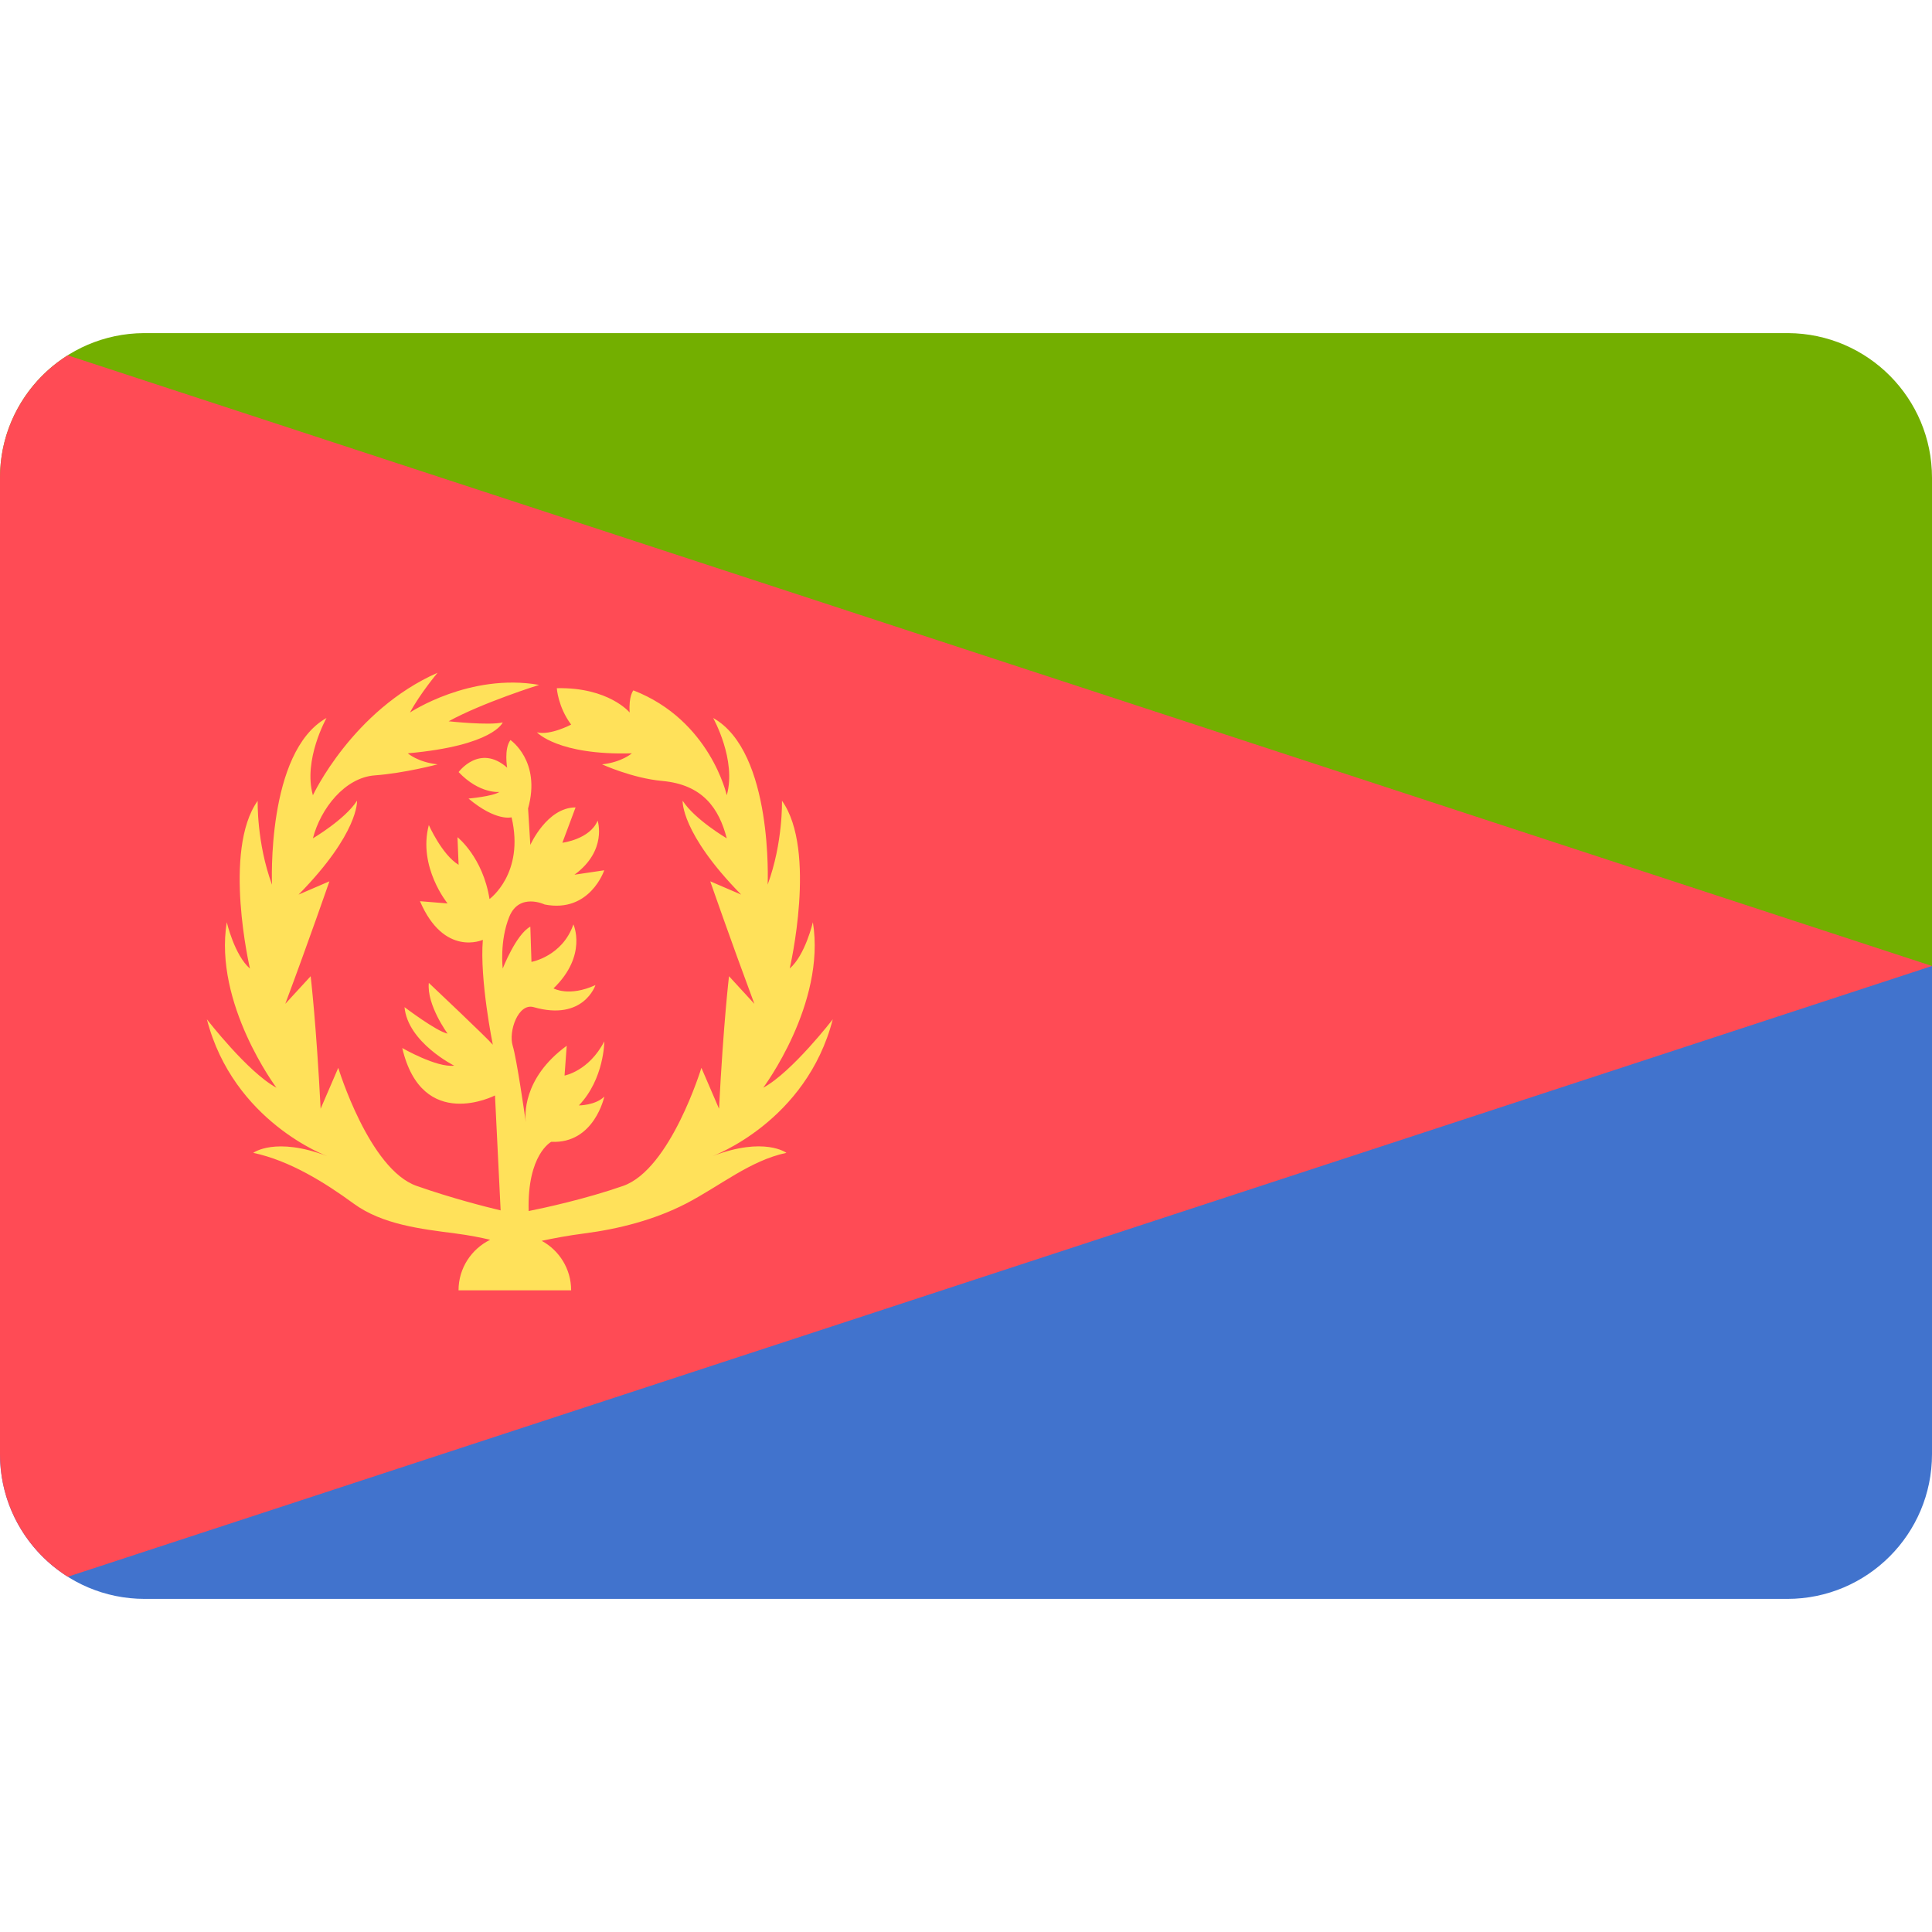
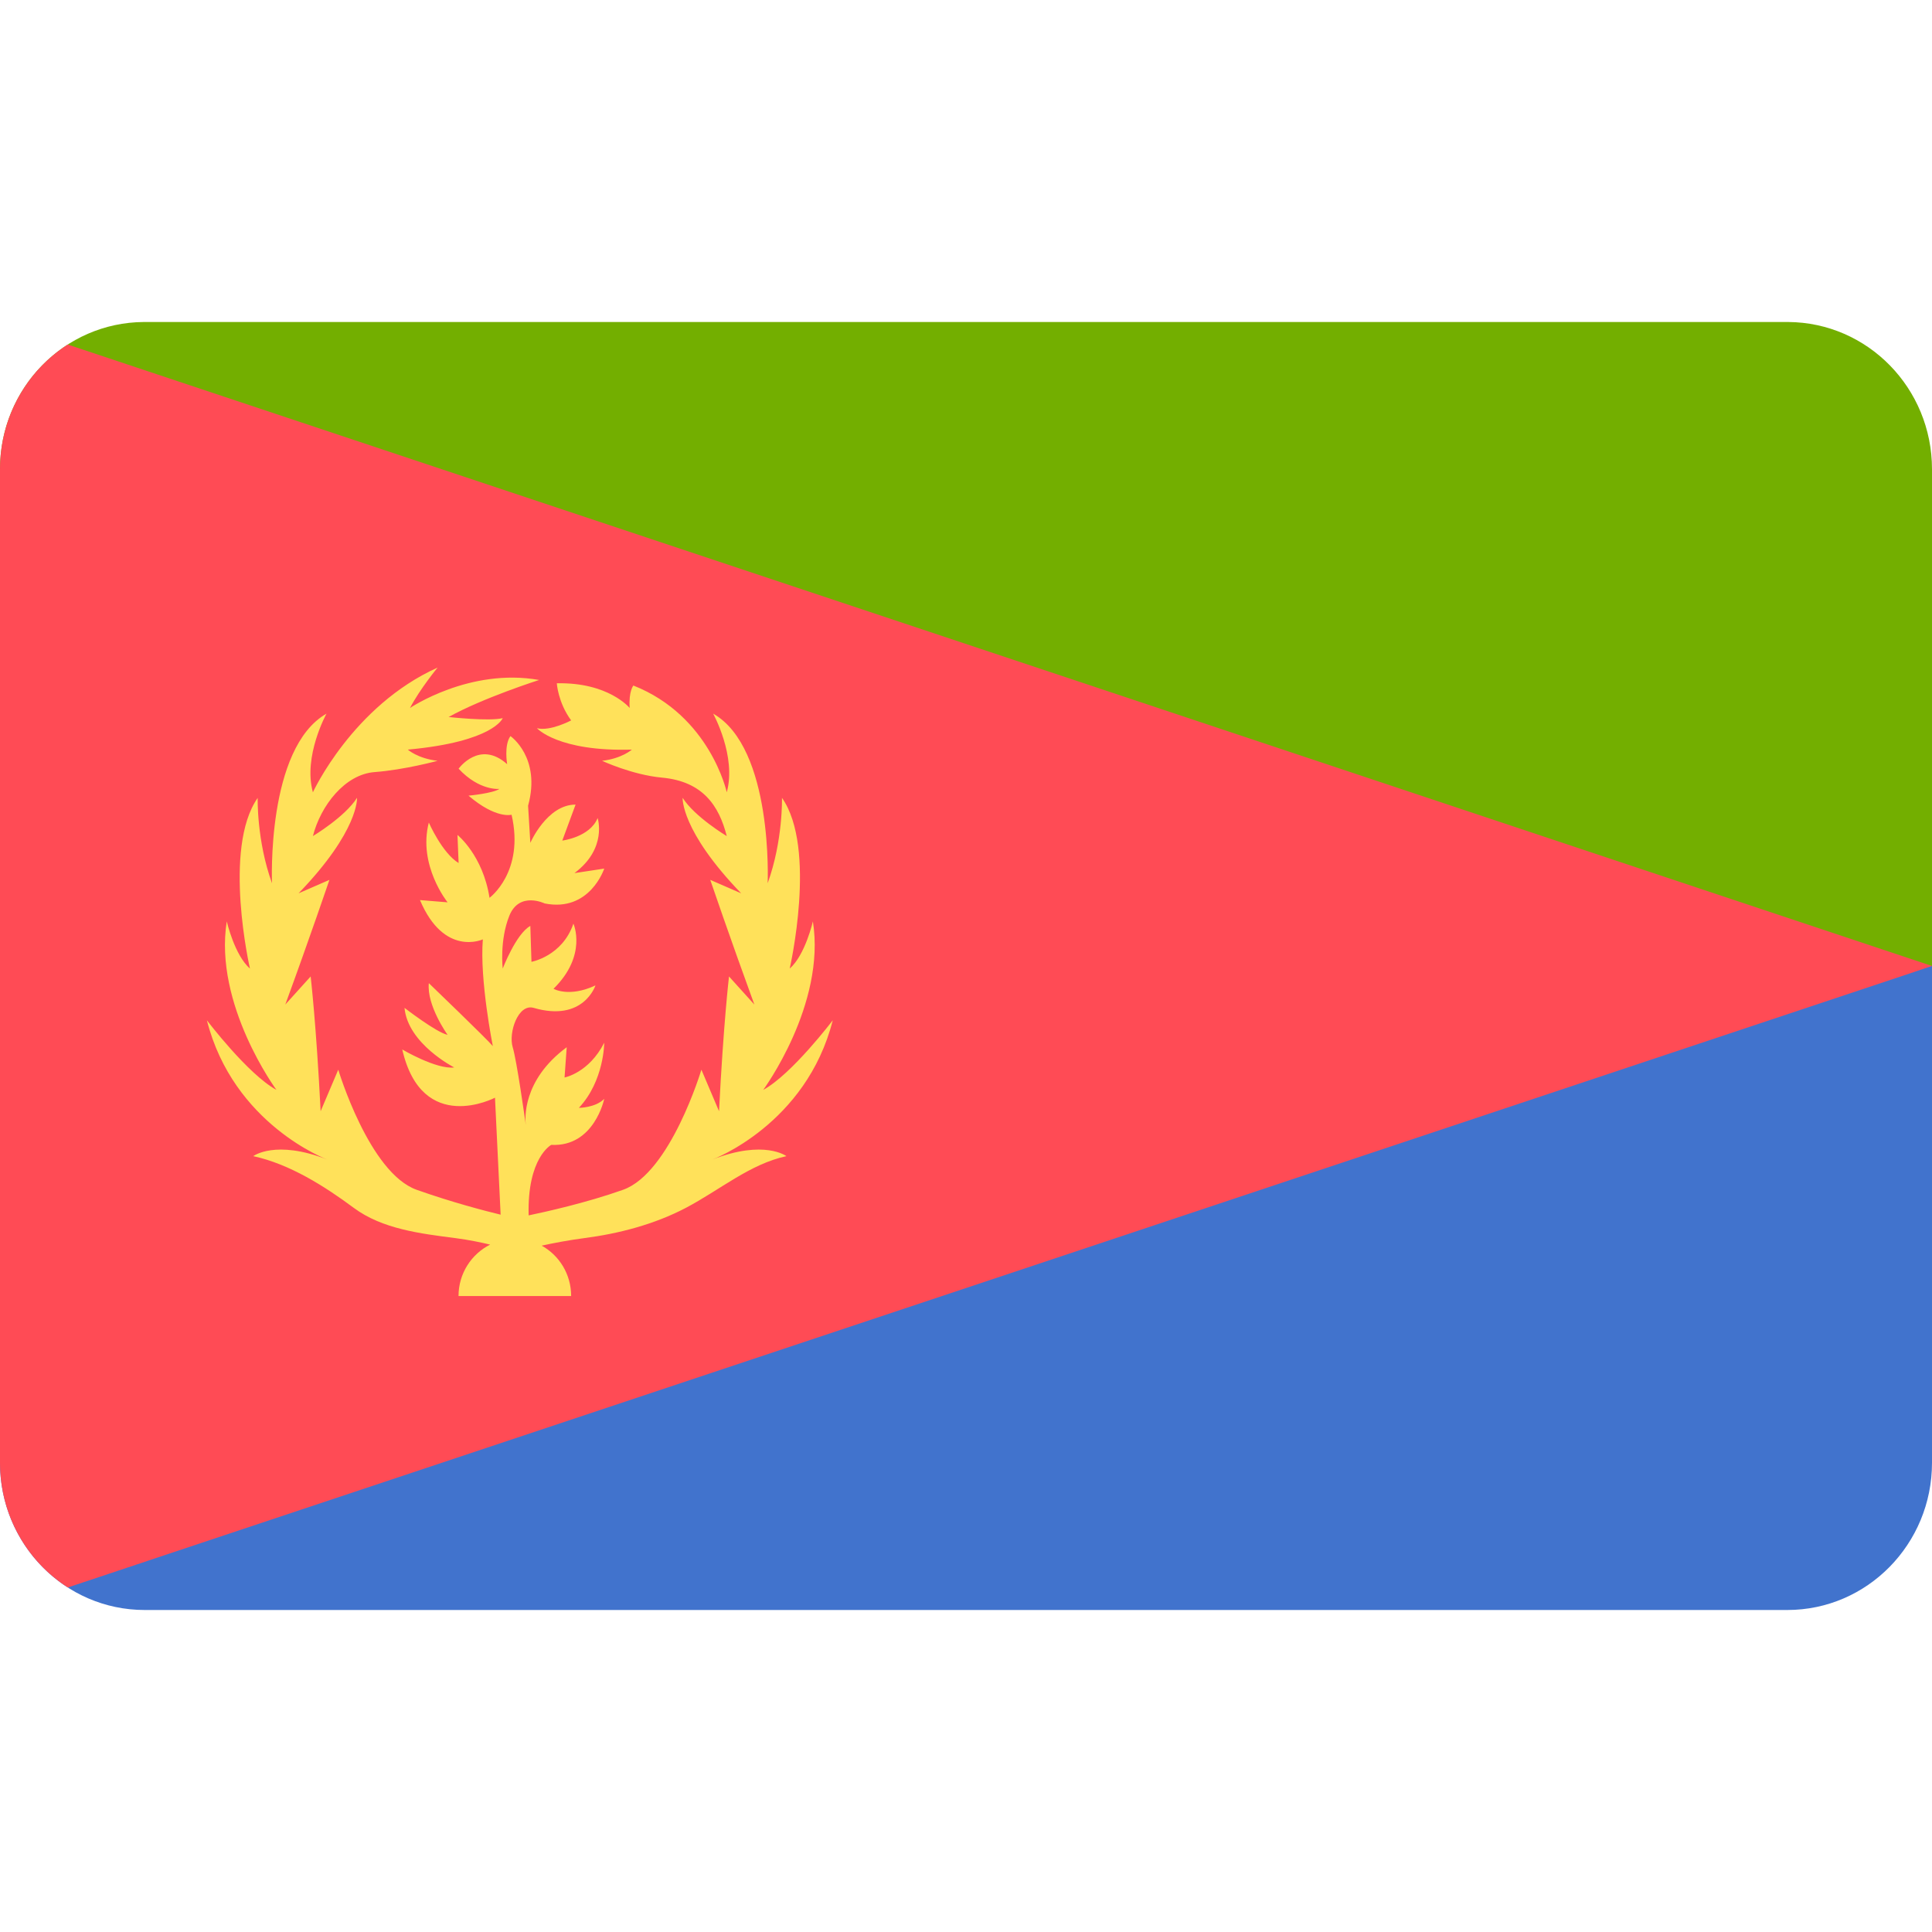
<svg xmlns="http://www.w3.org/2000/svg" width="24" height="24" viewBox="0 0 24 24" fill="none">
  <rect width="24" height="24" fill="none" />
-   <path d="M22.213 4.138H1.787C0.799 4.144 0 4.946 0 5.935V12H24V5.935C24 4.946 23.201 4.144 22.213 4.138Z" fill="#73AF00" />
-   <path d="M0 18.064C0 19.057 0.805 19.862 1.797 19.862H22.203C23.195 19.862 24 19.057 24 18.064V12H0V18.064Z" fill="#4173CD" />
-   <path d="M0 5.935V18.064C0 18.706 0.336 19.268 0.842 19.587L24 12L0.841 4.414C0.336 4.732 0 5.294 0 5.935Z" fill="#FF4B55" />
-   <path d="M8.85 14.362C8.85 14.362 10.016 13.937 10.345 12.662C10.345 12.662 9.838 13.32 9.481 13.512C9.481 13.512 10.262 12.47 10.098 11.456C10.098 11.456 10.002 11.867 9.81 12.031C9.81 12.031 10.153 10.565 9.714 9.947C9.714 9.947 9.728 10.469 9.536 10.989C9.536 10.989 9.609 9.34 8.859 8.919C8.859 8.919 9.152 9.44 9.028 9.879C9.028 9.879 8.823 8.947 7.868 8.576C7.868 8.576 7.808 8.645 7.822 8.851C7.822 8.851 7.561 8.535 6.917 8.549C6.917 8.549 6.931 8.782 7.095 9.001C7.095 9.001 6.835 9.139 6.67 9.097C6.67 9.097 6.931 9.385 7.849 9.358C7.849 9.358 7.726 9.468 7.479 9.495C7.479 9.495 7.854 9.667 8.224 9.701C8.731 9.746 8.932 10.043 9.028 10.414C9.028 10.414 8.631 10.181 8.48 9.947C8.48 9.947 8.453 10.345 9.207 11.113L8.823 10.948C8.823 10.948 9.07 11.661 9.371 12.47L9.056 12.127C9.056 12.127 8.987 12.703 8.932 13.773L8.713 13.265C8.713 13.265 8.329 14.527 7.74 14.732C7.278 14.893 6.768 15.004 6.567 15.044C6.548 14.338 6.848 14.184 6.848 14.184C7.383 14.211 7.507 13.622 7.507 13.622C7.397 13.732 7.191 13.732 7.191 13.732C7.507 13.402 7.507 12.936 7.507 12.936C7.315 13.307 7.013 13.361 7.013 13.361L7.04 12.991C6.483 13.397 6.522 13.872 6.532 13.941C6.519 13.853 6.42 13.158 6.369 12.991C6.314 12.813 6.437 12.457 6.629 12.511C7.25 12.689 7.397 12.237 7.397 12.237C7.068 12.388 6.876 12.278 6.876 12.278C7.301 11.867 7.123 11.483 7.123 11.483C6.986 11.881 6.602 11.949 6.602 11.949L6.588 11.511C6.41 11.607 6.245 12.032 6.245 12.032C6.245 12.032 6.204 11.689 6.327 11.387C6.451 11.085 6.766 11.236 6.766 11.236C7.328 11.346 7.506 10.811 7.506 10.811L7.136 10.866C7.548 10.565 7.424 10.194 7.424 10.194C7.328 10.427 6.986 10.469 6.986 10.469L7.15 10.03C6.794 10.03 6.588 10.496 6.588 10.496L6.56 10.043C6.725 9.454 6.341 9.193 6.341 9.193C6.259 9.303 6.3 9.536 6.3 9.536C5.957 9.235 5.697 9.591 5.697 9.591C5.957 9.865 6.204 9.838 6.204 9.838C6.122 9.893 5.82 9.92 5.82 9.92C6.163 10.208 6.355 10.153 6.355 10.153C6.519 10.852 6.081 11.168 6.081 11.168C5.998 10.647 5.683 10.4 5.683 10.4L5.697 10.743C5.491 10.619 5.327 10.249 5.327 10.249C5.189 10.77 5.56 11.223 5.56 11.223L5.217 11.195C5.518 11.895 5.998 11.675 5.998 11.675C5.957 12.169 6.122 12.978 6.122 12.978C6.053 12.895 5.327 12.21 5.327 12.21C5.299 12.484 5.56 12.84 5.56 12.84C5.423 12.813 5.025 12.511 5.025 12.511C5.066 12.95 5.642 13.238 5.642 13.238C5.423 13.265 4.997 13.019 4.997 13.019C5.244 14.074 6.149 13.608 6.149 13.608L6.219 15.036C6.027 14.99 5.609 14.884 5.176 14.732C4.586 14.527 4.202 13.265 4.202 13.265L3.983 13.773C3.928 12.703 3.859 12.127 3.859 12.127L3.544 12.47C3.846 11.661 4.092 10.948 4.092 10.948L3.709 11.113C4.463 10.345 4.435 9.947 4.435 9.947C4.284 10.181 3.887 10.414 3.887 10.414C3.983 10.043 4.284 9.66 4.655 9.632C5.025 9.605 5.436 9.495 5.436 9.495C5.189 9.468 5.066 9.358 5.066 9.358C6.135 9.262 6.245 8.974 6.245 8.974C6.08 9.015 5.573 8.96 5.573 8.96C5.998 8.727 6.697 8.508 6.697 8.508C5.834 8.357 5.093 8.851 5.093 8.851C5.217 8.618 5.436 8.357 5.436 8.357C4.38 8.823 3.887 9.879 3.887 9.879C3.763 9.44 4.056 8.919 4.056 8.919C3.306 9.34 3.379 10.99 3.379 10.99C3.187 10.469 3.201 9.948 3.201 9.948C2.762 10.565 3.105 12.032 3.105 12.032C2.913 11.867 2.817 11.456 2.817 11.456C2.653 12.47 3.434 13.512 3.434 13.512C3.078 13.32 2.57 12.662 2.57 12.662C2.899 13.937 4.065 14.362 4.065 14.362C3.42 14.116 3.146 14.321 3.146 14.321C3.599 14.417 4.037 14.691 4.394 14.952C4.75 15.212 5.23 15.267 5.655 15.322C5.831 15.345 5.976 15.374 6.089 15.401C5.857 15.515 5.696 15.753 5.696 16.029H7.095C7.095 15.763 6.947 15.532 6.729 15.414C6.869 15.384 7.056 15.348 7.26 15.322C7.685 15.267 8.129 15.154 8.521 14.952C8.946 14.732 9.316 14.417 9.769 14.321C9.769 14.321 9.495 14.115 8.85 14.362Z" fill="#FFE15A" />
+   <path d="M22.213 4H1.787C0.799 4.006 0 4.822 0 5.829V12H24V5.829C24 4.822 23.201 4.006 22.213 4Z" fill="#73AF00" />
+   <path d="M0 18.171C0 19.181 0.805 20 1.797 20H22.203C23.195 20 24 19.181 24 18.171V12H0V18.171Z" fill="#4173CD" />
+   <path d="M0 5.829V18.171C0 18.824 0.336 19.396 0.842 19.72L24 12L0.841 4.28C0.336 4.604 0 5.176 0 5.829Z" fill="#FF4B55" />
+   <path d="M8.85 14.404C8.85 14.404 10.016 13.971 10.345 12.674C10.345 12.674 9.838 13.344 9.481 13.539C9.481 13.539 10.262 12.479 10.098 11.446C10.098 11.446 10.002 11.865 9.81 12.032C9.81 12.032 10.153 10.539 9.714 9.911C9.714 9.911 9.728 10.442 9.536 10.972C9.536 10.972 9.609 9.293 8.859 8.865C8.859 8.865 9.152 9.395 9.028 9.842C9.028 9.842 8.823 8.893 7.868 8.516C7.868 8.516 7.808 8.586 7.822 8.795C7.822 8.795 7.561 8.474 6.917 8.488C6.917 8.488 6.931 8.726 7.095 8.949C7.095 8.949 6.835 9.088 6.67 9.046C6.67 9.046 6.931 9.339 7.849 9.312C7.849 9.312 7.726 9.423 7.479 9.451C7.479 9.451 7.854 9.626 8.224 9.66C8.731 9.707 8.932 10.009 9.028 10.386C9.028 10.386 8.631 10.149 8.48 9.911C8.48 9.911 8.453 10.316 9.207 11.097L8.823 10.93C8.823 10.93 9.07 11.655 9.371 12.479L9.056 12.13C9.056 12.13 8.987 12.716 8.932 13.804L8.713 13.288C8.713 13.288 8.329 14.571 7.74 14.78C7.278 14.944 6.768 15.056 6.567 15.098C6.548 14.38 6.848 14.222 6.848 14.222C7.383 14.25 7.506 13.65 7.506 13.65C7.397 13.762 7.191 13.762 7.191 13.762C7.506 13.427 7.506 12.953 7.506 12.953C7.315 13.329 7.013 13.385 7.013 13.385L7.04 13.009C6.483 13.421 6.522 13.905 6.532 13.976C6.519 13.885 6.42 13.178 6.369 13.009C6.314 12.827 6.437 12.465 6.629 12.52C7.25 12.701 7.397 12.241 7.397 12.241C7.068 12.395 6.876 12.283 6.876 12.283C7.301 11.865 7.123 11.474 7.123 11.474C6.985 11.879 6.602 11.948 6.602 11.948L6.588 11.502C6.41 11.6 6.245 12.032 6.245 12.032C6.245 12.032 6.204 11.683 6.327 11.376C6.451 11.069 6.766 11.223 6.766 11.223C7.328 11.335 7.506 10.79 7.506 10.79L7.136 10.846C7.548 10.539 7.424 10.162 7.424 10.162C7.328 10.4 6.985 10.442 6.985 10.442L7.15 9.995C6.794 9.995 6.588 10.47 6.588 10.47L6.56 10.009C6.725 9.409 6.341 9.144 6.341 9.144C6.259 9.256 6.3 9.493 6.3 9.493C5.957 9.186 5.697 9.549 5.697 9.549C5.957 9.828 6.204 9.8 6.204 9.8C6.122 9.856 5.82 9.884 5.82 9.884C6.163 10.177 6.355 10.121 6.355 10.121C6.519 10.832 6.081 11.153 6.081 11.153C5.998 10.623 5.683 10.372 5.683 10.372L5.697 10.721C5.491 10.595 5.327 10.218 5.327 10.218C5.189 10.749 5.56 11.209 5.56 11.209L5.217 11.181C5.518 11.893 5.998 11.669 5.998 11.669C5.957 12.172 6.122 12.995 6.122 12.995C6.053 12.911 5.327 12.213 5.327 12.213C5.299 12.492 5.56 12.855 5.56 12.855C5.422 12.827 5.025 12.52 5.025 12.52C5.066 12.967 5.642 13.26 5.642 13.26C5.422 13.288 4.997 13.037 4.997 13.037C5.244 14.111 6.149 13.636 6.149 13.636L6.219 15.089C6.027 15.043 5.609 14.934 5.176 14.78C4.586 14.571 4.202 13.288 4.202 13.288L3.983 13.804C3.928 12.716 3.859 12.13 3.859 12.13L3.544 12.479C3.846 11.655 4.092 10.93 4.092 10.93L3.709 11.097C4.463 10.316 4.435 9.911 4.435 9.911C4.284 10.149 3.887 10.386 3.887 10.386C3.983 10.009 4.284 9.618 4.655 9.591C5.025 9.563 5.436 9.451 5.436 9.451C5.189 9.423 5.066 9.312 5.066 9.312C6.135 9.214 6.245 8.921 6.245 8.921C6.08 8.963 5.573 8.907 5.573 8.907C5.998 8.67 6.697 8.447 6.697 8.447C5.834 8.293 5.093 8.795 5.093 8.795C5.217 8.558 5.436 8.293 5.436 8.293C4.38 8.768 3.887 9.842 3.887 9.842C3.763 9.395 4.056 8.865 4.056 8.865C3.306 9.293 3.379 10.972 3.379 10.972C3.187 10.442 3.201 9.912 3.201 9.912C2.762 10.539 3.105 12.032 3.105 12.032C2.913 11.865 2.817 11.446 2.817 11.446C2.653 12.479 3.434 13.539 3.434 13.539C3.078 13.344 2.57 12.674 2.57 12.674C2.899 13.971 4.065 14.404 4.065 14.404C3.42 14.153 3.146 14.362 3.146 14.362C3.599 14.46 4.037 14.739 4.394 15.004C4.75 15.269 5.23 15.325 5.655 15.38C5.831 15.403 5.976 15.434 6.089 15.461C5.857 15.577 5.696 15.819 5.696 16.1H7.095C7.095 15.829 6.947 15.594 6.729 15.474C6.869 15.443 7.056 15.407 7.26 15.38C7.685 15.325 8.129 15.21 8.521 15.004C8.946 14.78 9.316 14.46 9.769 14.362C9.769 14.362 9.495 14.153 8.85 14.404Z" fill="#FFE15A" />
</svg>
